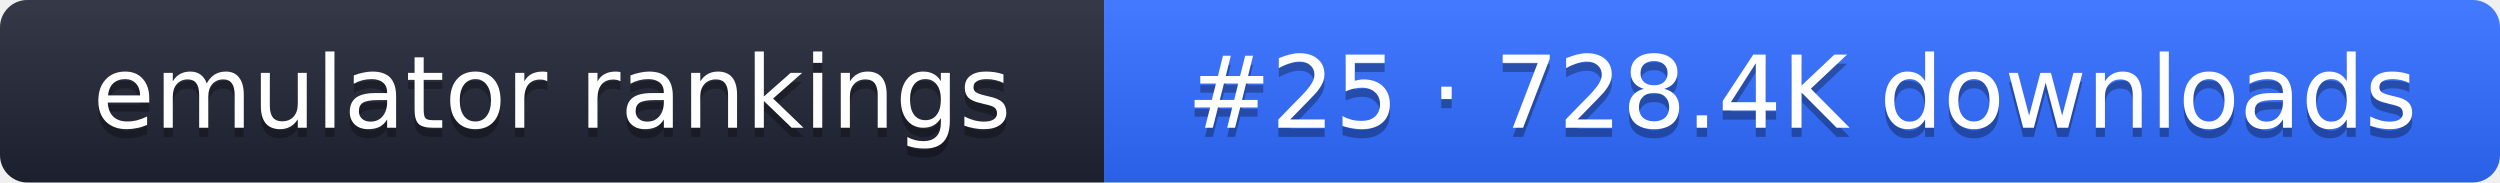
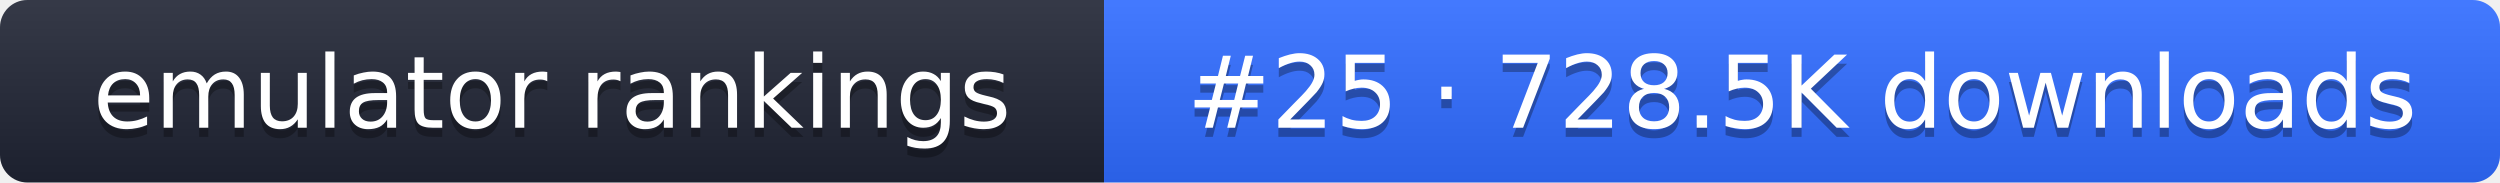
- <svg xmlns="http://www.w3.org/2000/svg" width="274" height="20" role="img" aria-label="emulator rankings: #25 · 728.4K downloads">
+ <svg xmlns="http://www.w3.org/2000/svg" width="274" height="20" role="img" aria-label="emulator rankings: #25 · 728.5K downloads">
  <linearGradient id="g" x2="0" y2="100%">
    <stop offset="0" stop-color="#fff" stop-opacity=".1" />
    <stop offset="1" stop-opacity=".1" />
  </linearGradient>
  <clipPath id="r">
    <rect width="274" height="20" rx="3" fill="#fff" />
  </clipPath>
  <g clip-path="url(#r)">
    <rect width="121" height="20" fill="#1f2433" />
    <rect x="121" width="153" height="20" fill="#2f6bff" />
    <rect width="274" height="20" fill="url(#g)" />
  </g>
  <g fill="#fff" text-anchor="middle" font-family="Verdana,DejaVu Sans,sans-serif" font-size="11">
    <text x="60.5" y="15" fill="#010101" fill-opacity=".3">emulator rankings</text>
    <text x="60.5" y="14">emulator rankings</text>
-     <text x="197.5" y="15" fill="#010101" fill-opacity=".3">#25 · 728.4K downloads</text>
-     <text x="197.5" y="14">#25 · 728.4K downloads</text>
+     <text x="197.5" y="15" fill="#010101" fill-opacity=".3">#25 · 728.5K downloads</text>
+     <text x="197.5" y="14">#25 · 728.5K downloads</text>
  </g>
</svg>
